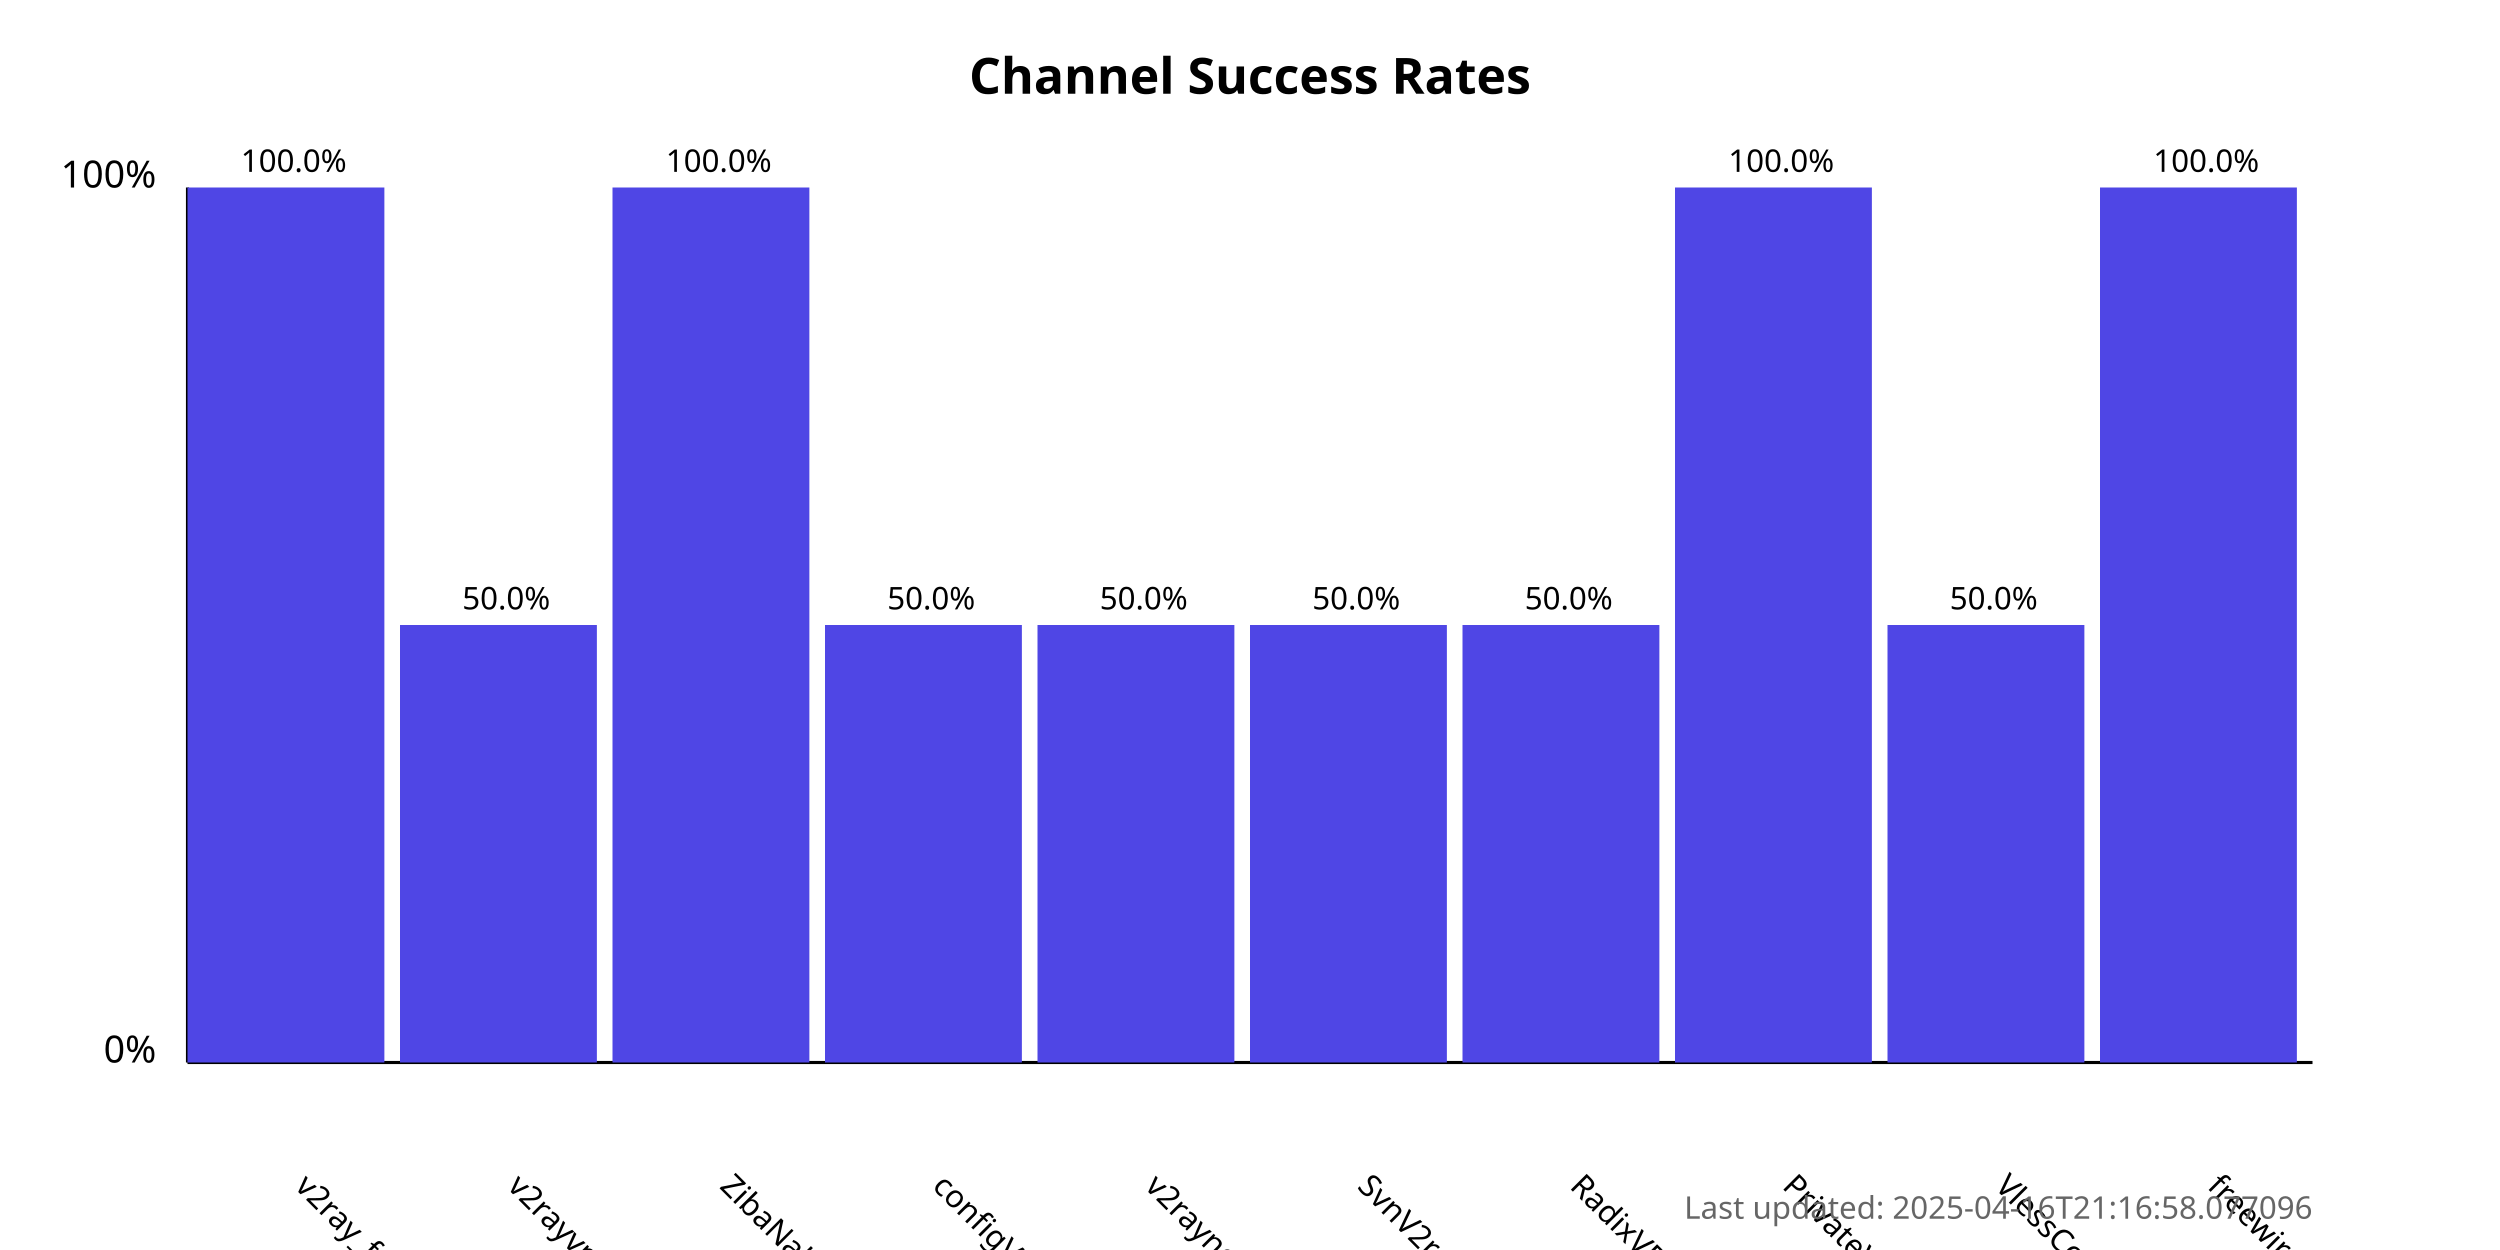
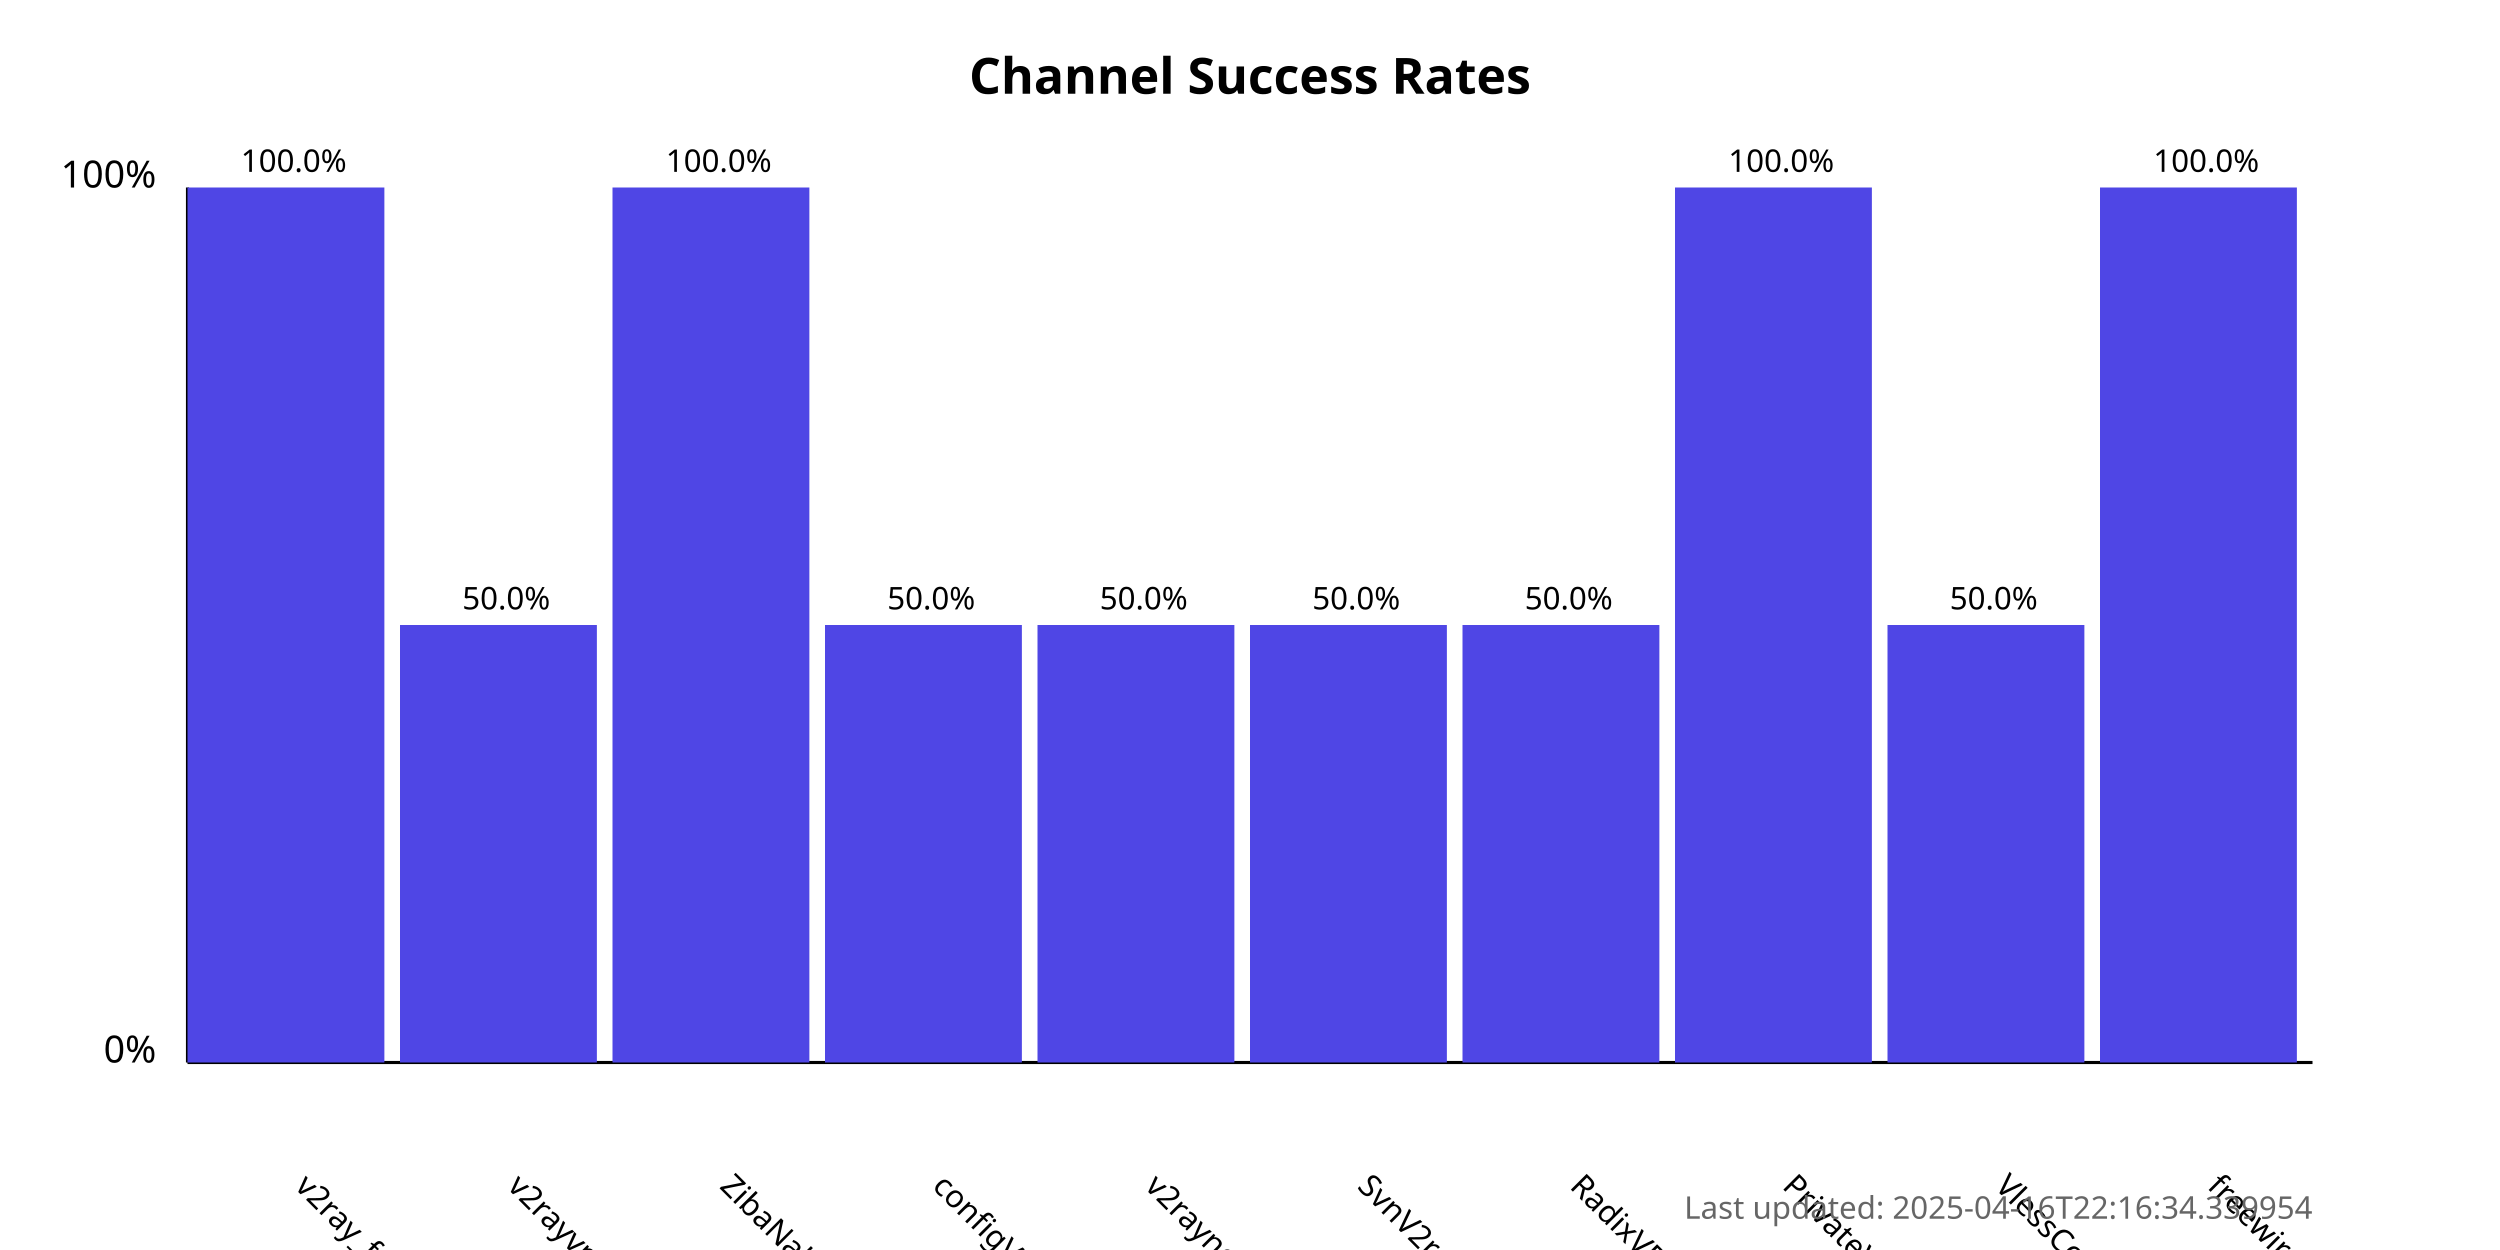
<svg xmlns="http://www.w3.org/2000/svg" width="800" height="400">
  <style>
            .chart-title { font: bold 16px sans-serif; }
            .axis-label { font: 12px sans-serif; }
            .tick-label { font: 10px sans-serif; }
            .bar { fill: #4f46e5; }
            .bar:hover { fill: #6366f1; }
            .timestamp { font: 10px sans-serif; fill: #666; }
        </style>
  <text x="400.0" y="30" text-anchor="middle" class="chart-title">
            Channel Success Rates
        </text>
  <line x1="60" y1="340" x2="60" y2="60" stroke="black" stroke-width="1" />
  <line x1="60" y1="340" x2="740" y2="340" stroke="black" stroke-width="1" />
  <text x="50" y="340" text-anchor="end" class="axis-label">0%</text>
  <text x="50" y="60" text-anchor="end" class="axis-label">100%</text>
  <g>
    <rect x="60" y="60.0" width="63.0" height="280.0" class="bar" />
    <text x="94.0" y="380" transform="rotate(45, 94.0, 380)" text-anchor="start" class="tick-label">
                v2ray_free_conf
            </text>
    <text x="94.0" y="55.0" text-anchor="middle" class="tick-label">
                100.0%
            </text>
  </g>
  <g>
    <rect x="128.0" y="200.0" width="63.0" height="140.0" class="bar" />
    <text x="162.0" y="380" transform="rotate(45, 162.0, 380)" text-anchor="start" class="tick-label">
                v2rayvpno
            </text>
    <text x="162.0" y="195.0" text-anchor="middle" class="tick-label">
                50.0%
            </text>
  </g>
  <g>
    <rect x="196.0" y="60.0" width="63.0" height="280.0" class="bar" />
    <text x="230.0" y="380" transform="rotate(45, 230.0, 380)" text-anchor="start" class="tick-label">
                ZibaNabz
            </text>
    <text x="230.0" y="55.0" text-anchor="middle" class="tick-label">
                100.0%
            </text>
  </g>
  <g>
    <rect x="264.0" y="200.0" width="63.0" height="140.0" class="bar" />
    <text x="298.0" y="380" transform="rotate(45, 298.0, 380)" text-anchor="start" class="tick-label">
                configV2rayForFree
            </text>
    <text x="298.0" y="195.0" text-anchor="middle" class="tick-label">
                50.0%
            </text>
  </g>
  <g>
    <rect x="332.0" y="200.0" width="63.0" height="140.0" class="bar" />
    <text x="366.0" y="380" transform="rotate(45, 366.0, 380)" text-anchor="start" class="tick-label">
                v2rayngvpn
            </text>
    <text x="366.0" y="195.0" text-anchor="middle" class="tick-label">
                50.0%
            </text>
  </g>
  <g>
    <rect x="400.0" y="200.0" width="63.0" height="140.0" class="bar" />
    <text x="434.0" y="380" transform="rotate(45, 434.0, 380)" text-anchor="start" class="tick-label">
                SvnV2ray
            </text>
    <text x="434.0" y="195.0" text-anchor="middle" class="tick-label">
                50.0%
            </text>
  </g>
  <g>
    <rect x="468.0" y="200.0" width="63.0" height="140.0" class="bar" />
    <text x="502.0" y="380" transform="rotate(45, 502.0, 380)" text-anchor="start" class="tick-label">
                RadixVPN
            </text>
    <text x="502.0" y="195.0" text-anchor="middle" class="tick-label">
                50.0%
            </text>
  </g>
  <g>
    <rect x="536.0" y="60.0" width="63.0" height="280.0" class="bar" />
    <text x="570.0" y="380" transform="rotate(45, 570.0, 380)" text-anchor="start" class="tick-label">
                PrivateVPNs
            </text>
    <text x="570.0" y="55.0" text-anchor="middle" class="tick-label">
                100.0%
            </text>
  </g>
  <g>
    <rect x="604.0" y="200.0" width="63.0" height="140.0" class="bar" />
    <text x="638.0" y="380" transform="rotate(45, 638.0, 380)" text-anchor="start" class="tick-label">
                VlessConfig
            </text>
    <text x="638.0" y="195.0" text-anchor="middle" class="tick-label">
                50.0%
            </text>
  </g>
  <g>
    <rect x="672.0" y="60.0" width="63.0" height="280.0" class="bar" />
    <text x="706.0" y="380" transform="rotate(45, 706.0, 380)" text-anchor="start" class="tick-label">
                freewireguard
            </text>
    <text x="706.0" y="55.0" text-anchor="middle" class="tick-label">
                100.0%
            </text>
  </g>
  <text x="740" y="390" text-anchor="end" class="timestamp">
-             Last updated: 2025-04-16T21:16:58.077096
+             Last updated: 2025-04-16T22:16:34.339954
        </text>
</svg>
